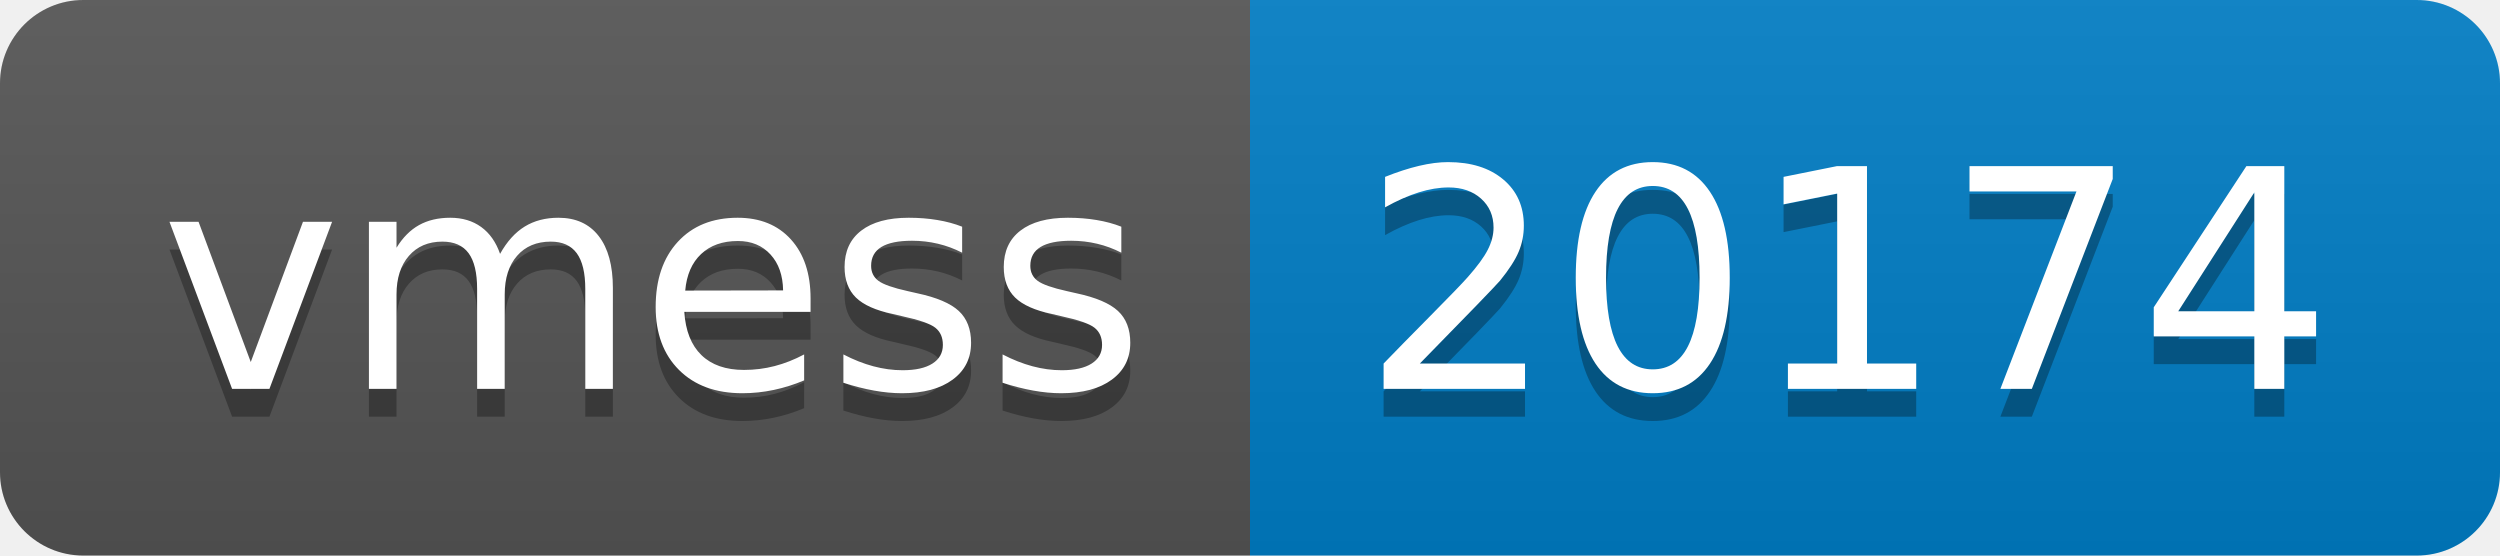
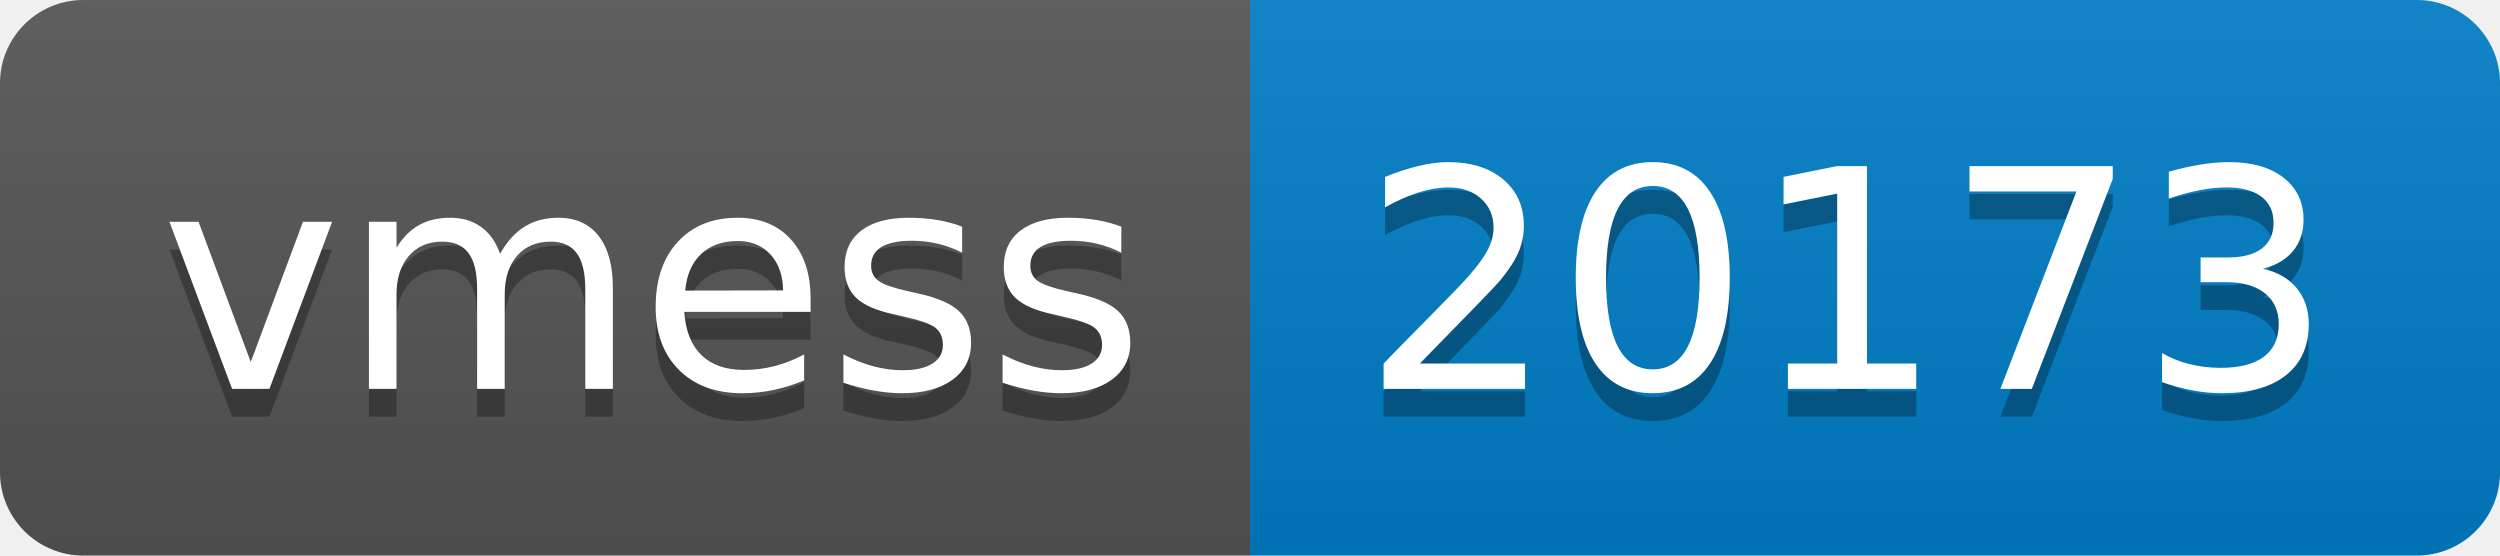
- <svg xmlns="http://www.w3.org/2000/svg" width="90" height="20" role="img" aria-label="vmess: 20174">
+ <svg xmlns="http://www.w3.org/2000/svg" width="90" height="20" role="img" aria-label="vmess: 20173">
  <linearGradient id="s" x2="0" y2="100%">
    <stop offset="0" stop-color="#bbb" stop-opacity=".1" />
    <stop offset="1" stop-opacity=".1" />
  </linearGradient>
  <clipPath id="r">
    <rect width="90" height="20" rx="3" fill="#fff" />
  </clipPath>
  <g clip-path="url(#r)">
    <rect width="45" height="20" fill="#555" />
    <rect x="45" width="45" height="20" fill="#007ec6" />
    <rect width="90" height="20" fill="url(#s)" />
  </g>
  <g fill="#fff" text-anchor="middle" font-family="Verdana,Geneva,DejaVu Sans,sans-serif" text-rendering="geometricPrecision" font-size="110">
    <text aria-hidden="true" x="235" y="150" fill="#010101" fill-opacity=".3" transform="scale(.1)" textLength="350">vmess</text>
    <text x="235" y="140" transform="scale(.1)" fill="#fff" textLength="350">vmess</text>
-     <text aria-hidden="true" x="665" y="150" fill="#010101" fill-opacity=".3" transform="scale(.1)" textLength="350">20174</text>
-     <text x="665" y="140" transform="scale(.1)" fill="#fff" textLength="350">20174</text>
+     <text aria-hidden="true" x="665" y="150" fill="#010101" fill-opacity=".3" transform="scale(.1)" textLength="350">20173</text>
+     <text x="665" y="140" transform="scale(.1)" fill="#fff" textLength="350">20173</text>
  </g>
</svg>
